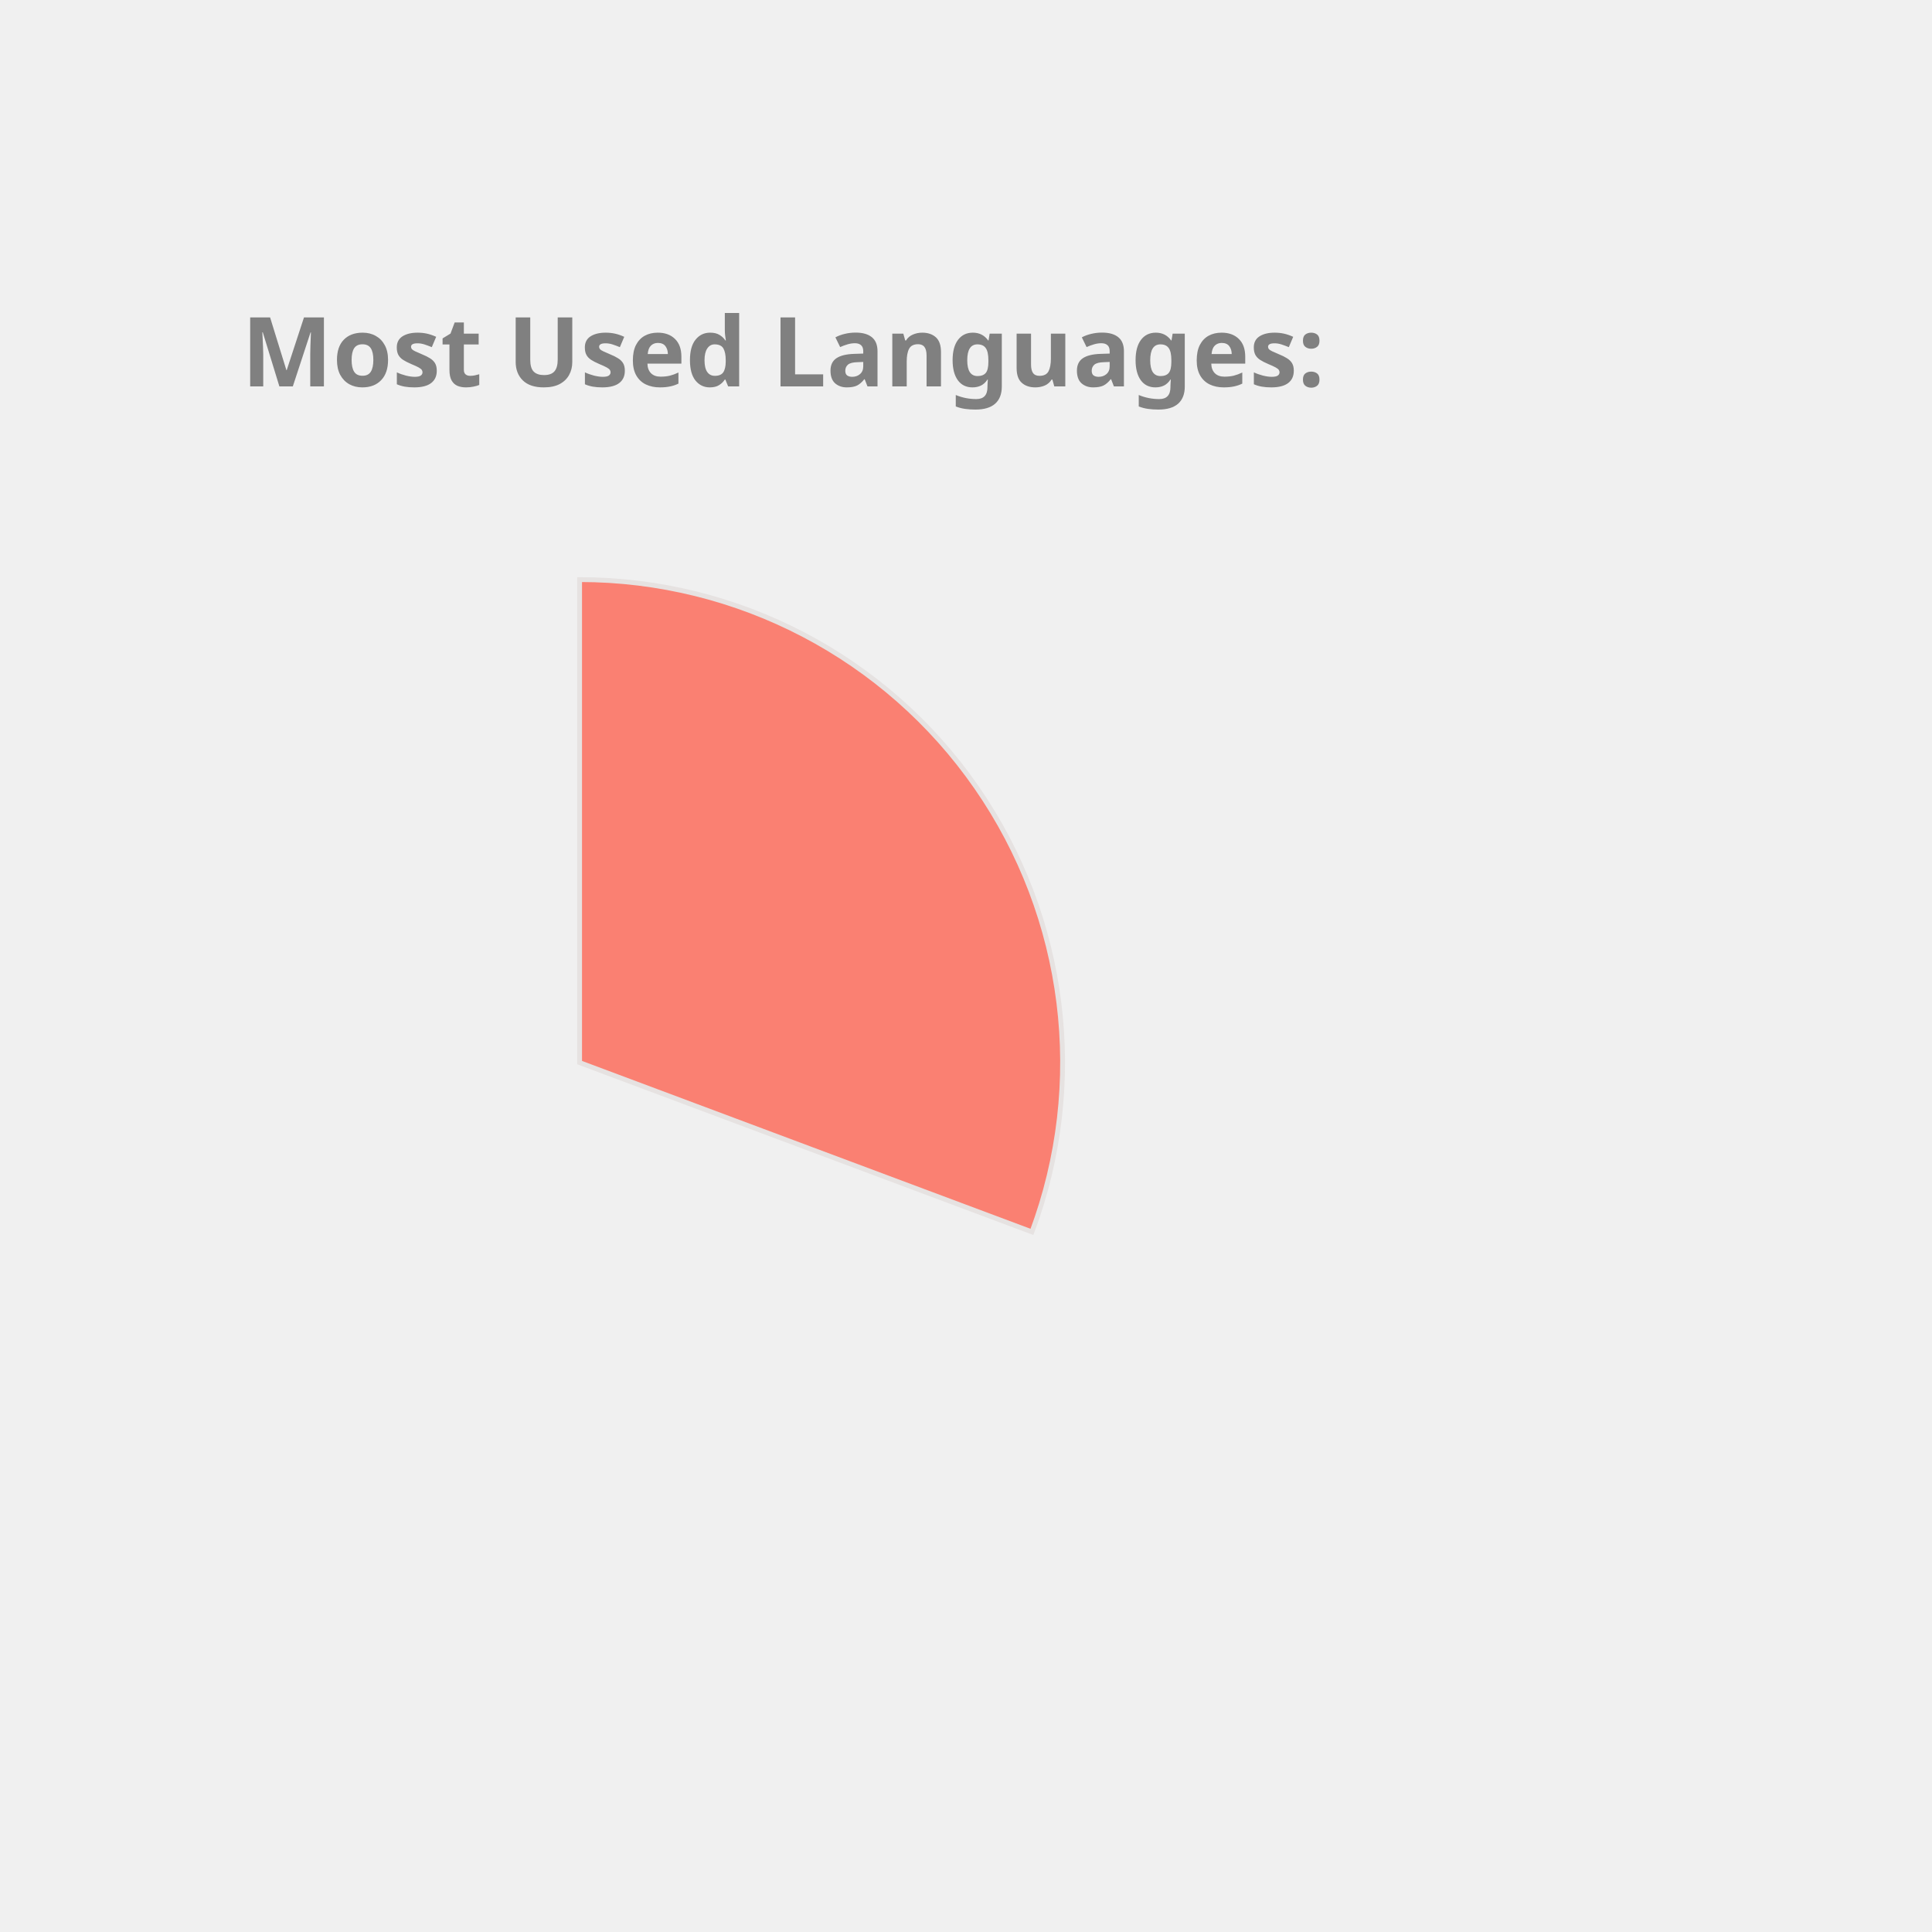
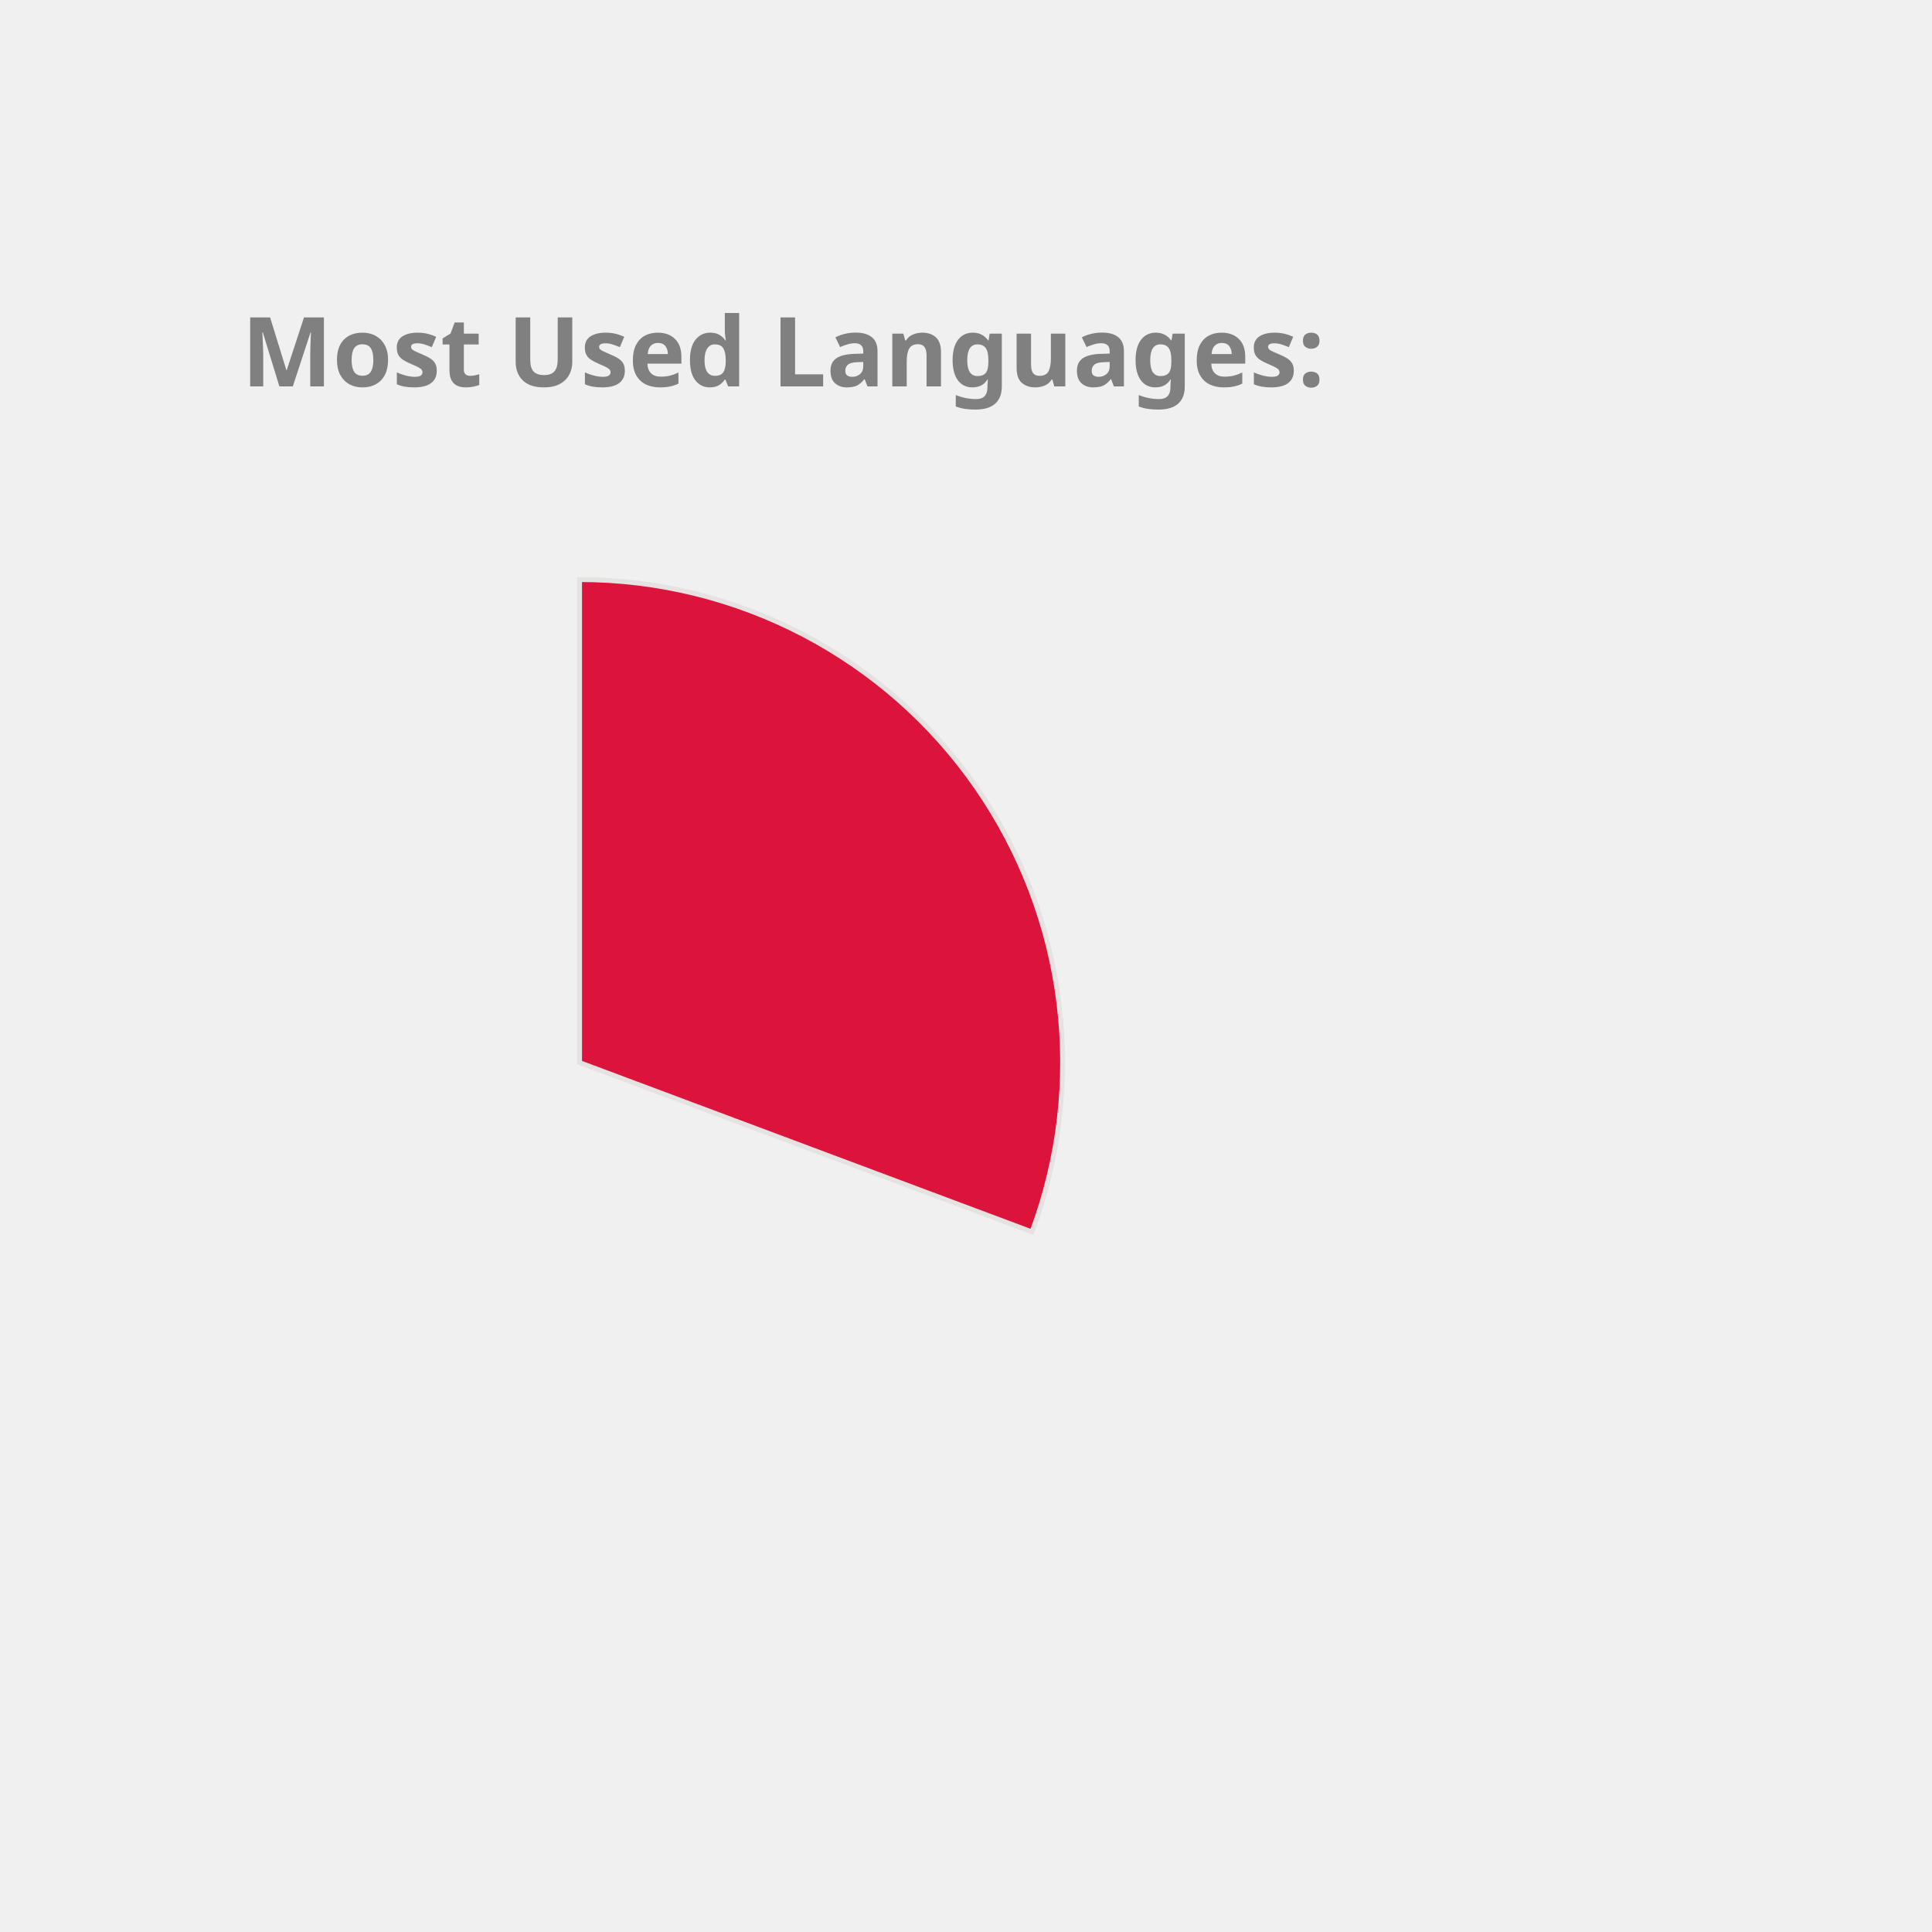
<svg xmlns="http://www.w3.org/2000/svg" height="350px" width="350px" viewBox="0 0 400 400">
  <style> 
        .label {
                font: bold 20px sans-serif;
                color: #404040;
                -webkit-text-stroke: 1px white;
        }

        path {
                stroke: #E6E2E1;
                stroke-width: 1px;
                transform: translate(60px, 100px);
        }

        .path_1 {
                animation: fadeIn 5s linear forwards;
        }

        .path_2 {
                transform: scale(0);
                animation: fadeIn 5s linear forwards 5s;
        }


        
        .path_3 {
                transform: scale(0);
                animation: fadeIn 5s linear forwards 10s;
        }


        .path_4 {
                transform: scale(0);
                animation: fadeIn 5s linear forwards 15s;
        }

        .path_5 {
                transform: scale(0);
                animation: fadeIn 5s linear forwards 20s;
        }

        .path_6 {
                transform: scale(0);
                animation: fadeIn 5s linear forwards 25s;
        }

        .path_7 {
                transform: scale(0);
                animation: fadeIn 5s linear forwards 30s;
        }

        .path_8 {
                transform: scale(0);
                animation: fadeIn 5s linear forwards 35s;
        }

        .path_9 {
                transform: scale(0);
                animation: fadeIn 5s linear forwards 40s;
        }

        .path_10 {
                transform: scale(0);
                animation: fadeIn 5s linear forwards 45s;
        }

        @keyframes fadeIn {
                0% {                        
                        transform: translate(250px, 300px) rotate(0deg) scale(0);
                        
                }
                50% {
                        transform: translate(150px, 220px) rotate(180deg) scale(0.5);
                        
                }
                
                100% {
                        transform: translate(60px, 120px) rotate(360deg) scale(1);
                        
                }
        }
        .txt_1 {
                opacity: 0;
                animation: txtShow 5s linear forwards 0s;
        }

        .txt_2 {
                opacity: 0;
                animation: txtShow 5s linear forwards 5s;
        }

        .txt_3 {
                opacity: 0;
                animation: txtShow 5s linear forwards 10s;
        }

        .txt_4 {
                opacity: 0;
                animation: txtShow 5s linear forwards 15s;
        }

        .txt_5 {
                opacity: 0;
                animation: txtShow 5s linear forwards 20s;
        }

        .txt_6 {
                opacity: 0;
                animation: txtShow 5s linear forwards 25s;
        }

        .txt_7 {
                opacity: 0;
                animation: txtShow 5s linear forwards 30s;
        }

        .txt_8 {
                opacity: 0;
                animation: txtShow 5s linear forwards 35s;
        }

        .txt_9 {
                opacity: 0;
                animation: txtShow 5s linear forwards 40s;
        }

        .txt_10 {
                opacity: 0;
                animation: txtShow 5s linear forwards 45s;
        }

        @keyframes txtShow {
                0% {                        
                        opacity: 0;
                        transform: translate(0px, 0px) scale(0);
                }
                100% {
                        opacity: 1;
                        transform: translate(0px, 0px) scale(1);
                        
                }
        }
</style>
-   <path class="path_1" d="M 60,120 L 60,20 A 100,100 0 0 1 153.655,155.053 Z" fill="Salmon" stroke="#fff" stroke-width="2" />
-   <text class="txt_1" x="260" y="150" fill="Salmon" stroke="Salmon" stroke-width="1">C++</text>
-   <path class="path_2" d="M 60,120 L 153.655,155.053 A 100,100 0 0 1 19.709,211.524 Z" fill="DodgerBlue" stroke="#fff" stroke-width="2" />
-   <text class="txt_2" x="260" y="170" fill="DodgerBlue" stroke="DodgerBlue" stroke-width="1">JavaScript</text>
-   <path class="path_3" d="M 60,120 L 19.709,211.524 A 100,100 0 0 1 -38.564,136.883 Z" fill="LightSeaGreen" stroke="#fff" stroke-width="2" />
-   <text class="txt_3" x="260" y="190" fill="LightSeaGreen" stroke="LightSeaGreen" stroke-width="1">Jupyter Notebook</text>
-   <path class="path_4" d="M 60,120 L -38.564,136.883 A 100,100 0 0 1 -9.365,47.969 Z" fill="Coral" stroke="#fff" stroke-width="2" />
-   <text class="txt_4" x="260" y="210" fill="Coral" stroke="Coral" stroke-width="1">Java</text>
-   <path class="path_5" d="M 60,120 L -9.365,47.969 A 100,100 0 0 1 36.35,22.837 Z" fill="SteelBlue" stroke="#fff" stroke-width="2" />
-   <text class="txt_5" x="260" y="230" fill="SteelBlue" stroke="SteelBlue" stroke-width="1">HTML</text>
-   <path class="path_6" d="M 60,120 L 36.35,22.837 A 100,100 0 0 1 54.976,20.126 Z" fill="Crimson" stroke="#fff" stroke-width="2" />
-   <text class="txt_6" x="260" y="250" fill="Crimson" stroke="Crimson" stroke-width="1">TypeScript</text>
-   <path class="path_7" d="M 60,120 L 54.976,20.126 A 100,100 0 0 1 59.372,20.002 Z" fill="Orchid" stroke="#fff" stroke-width="2" />
-   <text class="txt_7" x="260" y="270" fill="Orchid" stroke="Orchid" stroke-width="1">CSS</text>
+   <path class="path_1" d="M 60,120 L 60,20 A 100,100 0 0 1 153.655,155.053 Z" fill="Crimson" stroke="#fff" stroke-width="2" />
+   <text class="txt_1" x="260" y="150" fill="Crimson" stroke="Crimson" stroke-width="1">C++</text>
+   <path class="path_2" d="M 60,120 L 153.655,155.053 A 100,100 0 0 1 19.709,211.524 Z" fill="Orange" stroke="#fff" stroke-width="2" />
+   <text class="txt_2" x="260" y="170" fill="Orange" stroke="Orange" stroke-width="1">JavaScript</text>
+   <path class="path_3" d="M 60,120 L 19.709,211.524 A 100,100 0 0 1 -38.564,136.883 Z" fill="DarkKhaki" stroke="#fff" stroke-width="2" />
+   <text class="txt_3" x="260" y="190" fill="DarkKhaki" stroke="DarkKhaki" stroke-width="1">Jupyter Notebook</text>
+   <path class="path_4" d="M 60,120 L -38.564,136.883 A 100,100 0 0 1 -9.365,47.969 Z" fill="Pink" stroke="#fff" stroke-width="2" />
+   <text class="txt_4" x="260" y="210" fill="Pink" stroke="Pink" stroke-width="1">Java</text>
+   <path class="path_5" d="M 60,120 L -9.365,47.969 A 100,100 0 0 1 36.35,22.837 Z" fill="Tan" stroke="#fff" stroke-width="2" />
+   <text class="txt_5" x="260" y="230" fill="Tan" stroke="Tan" stroke-width="1">HTML</text>
+   <path class="path_6" d="M 60,120 L 36.35,22.837 A 100,100 0 0 1 54.976,20.126 Z" fill="MediumTurquoise" stroke="#fff" stroke-width="2" />
+   <text class="txt_6" x="260" y="250" fill="MediumTurquoise" stroke="MediumTurquoise" stroke-width="1">TypeScript</text>
+   <path class="path_7" d="M 60,120 L 54.976,20.126 A 100,100 0 0 1 59.372,20.002 Z" fill="Coral" stroke="#fff" stroke-width="2" />
+   <text class="txt_7" x="260" y="270" fill="Coral" stroke="Coral" stroke-width="1">CSS</text>
  <g class="label">
    <text x="50" y="80" fill="grey">Most Used Languages:</text>
  </g>
</svg>
